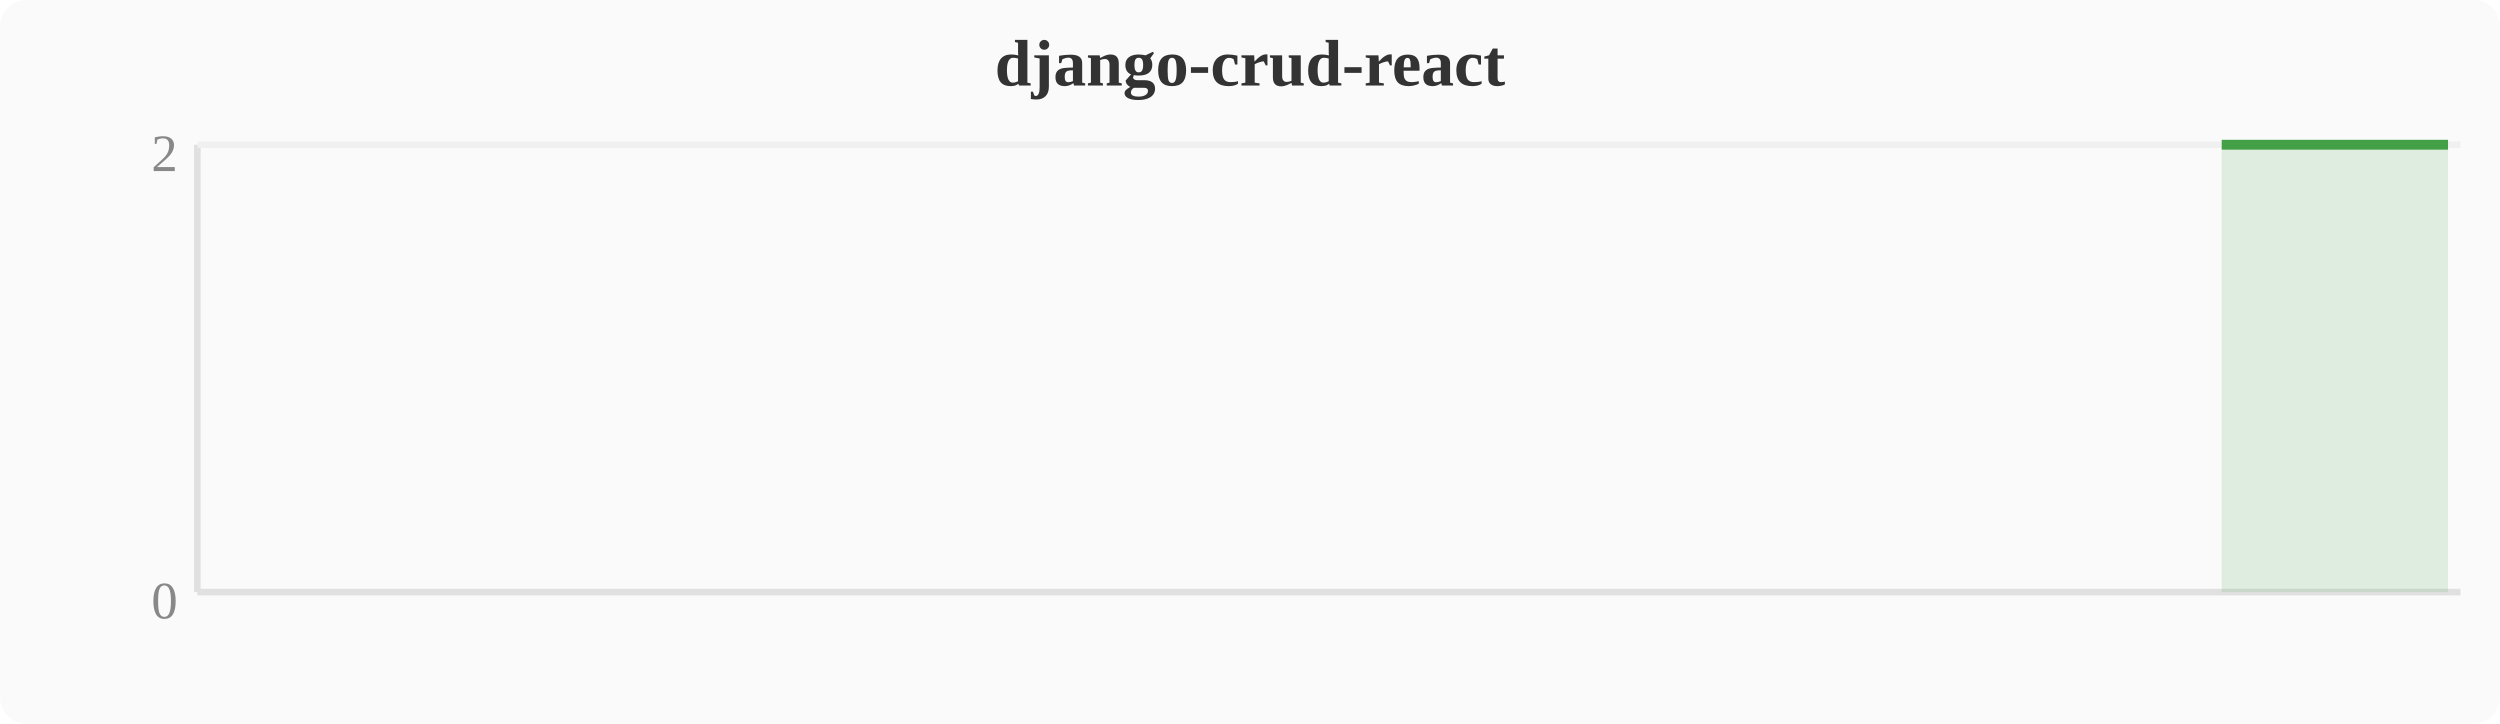
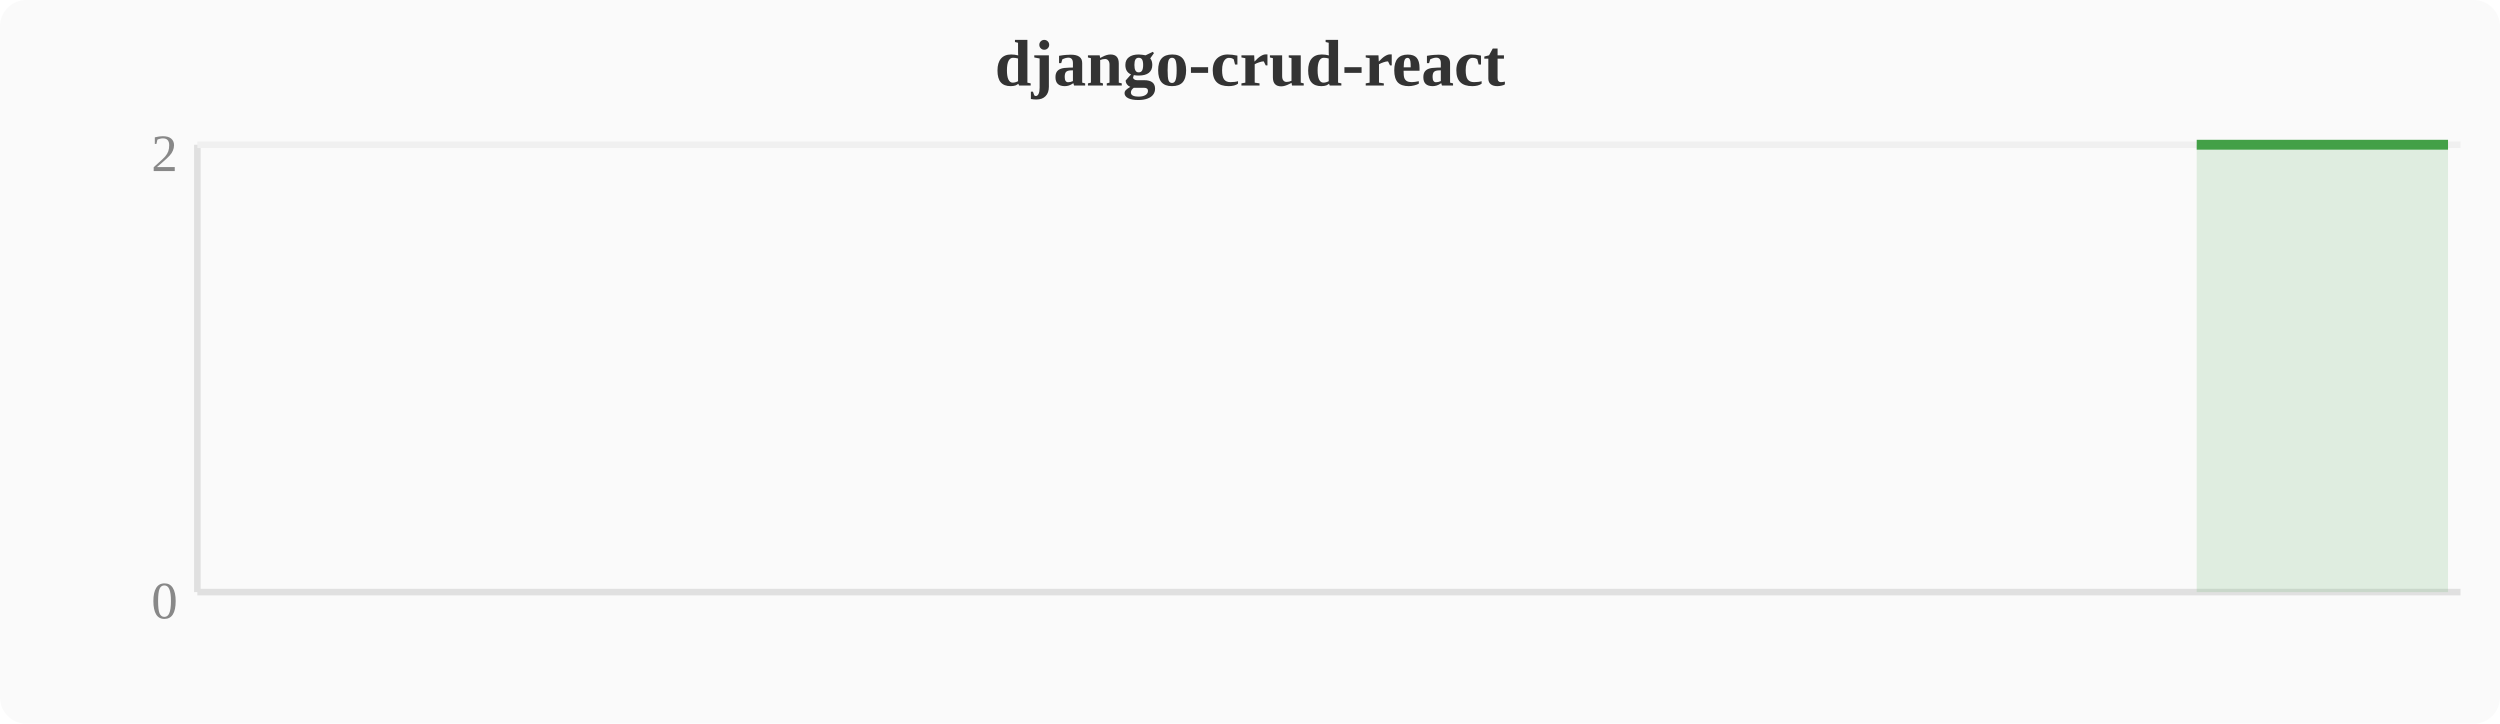
<svg xmlns="http://www.w3.org/2000/svg" width="380" height="110" viewBox="0 0 380 110">
  <rect width="380" height="110" fill="#fafafa" rx="4" />
  <text x="190" y="13" text-anchor="middle" font-size="10" font-weight="bold" fill="#333">django-crud-react</text>
  <line x1="30" y1="22" x2="30" y2="90" stroke="#e0e0e0" stroke-width="1" />
  <line x1="30" y1="90" x2="374" y2="90" stroke="#e0e0e0" stroke-width="1" />
  <line x1="30" y1="22" x2="374" y2="22" stroke="#f0f0f0" stroke-width="1" />
  <text x="27" y="94" text-anchor="end" font-size="8" fill="#888">0</text>
  <text x="27" y="26" text-anchor="end" font-size="8" fill="#888">2</text>
-   <polygon points="337.7,22.0 341.5,22.0 345.3,22.0 349.2,22.0 353.0,22.0 356.8,22.0 360.6,22.0 364.4,22.0 368.3,22.0 372.1,22.0 372.1,90 337.7,90" fill="#43a047" opacity="0.15" />
-   <polyline points="337.7,22.0 341.5,22.0 345.3,22.0 349.2,22.0 353.0,22.0 356.8,22.0 360.6,22.0 364.4,22.0 368.3,22.0 372.1,22.0" fill="none" stroke="#43a047" stroke-width="1.5" stroke-linejoin="round" />
+   <polygon points="333.9,22.0 337.7,22.0 341.5,22.0 345.3,22.0 349.2,22.0 353.0,22.0 356.8,22.0 360.6,22.0 364.4,22.0 368.3,22.0 372.1,22.0 372.1,90 333.9,90" fill="#43a047" opacity="0.15" />
+   <polyline points="333.9,22.0 337.7,22.0 341.5,22.0 345.3,22.0 349.2,22.0 353.0,22.0 356.8,22.0 360.6,22.0 364.4,22.0 368.3,22.0 372.1,22.0" fill="none" stroke="#43a047" stroke-width="1.5" stroke-linejoin="round" />
</svg>
